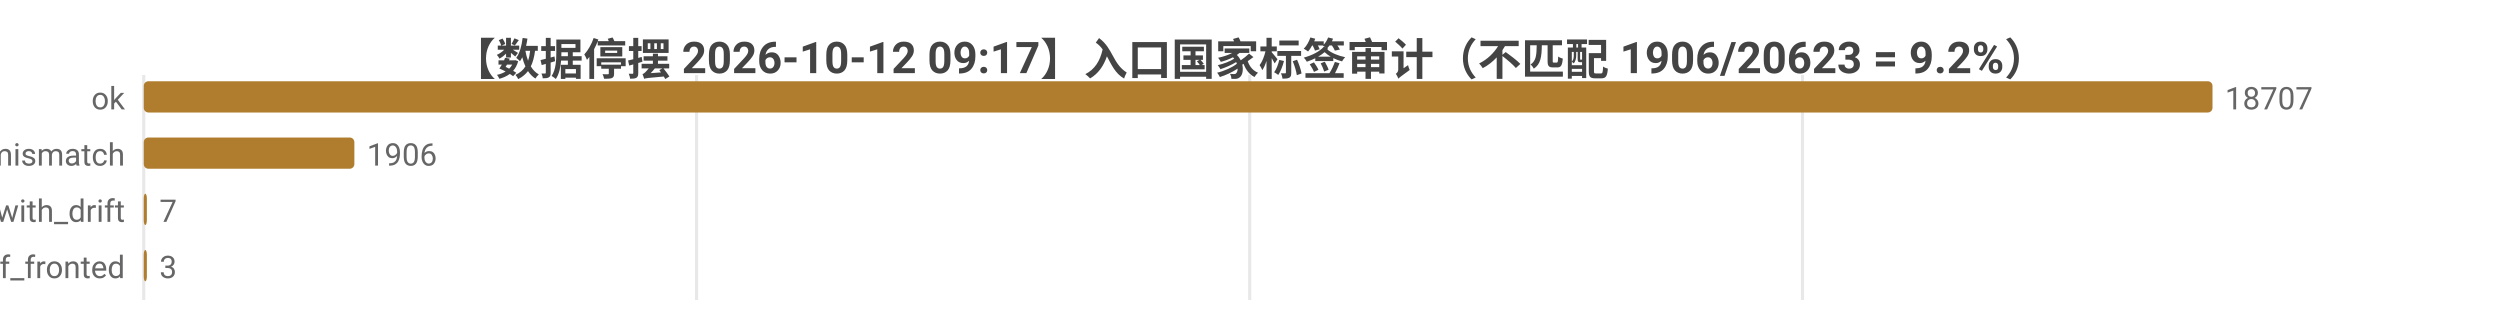
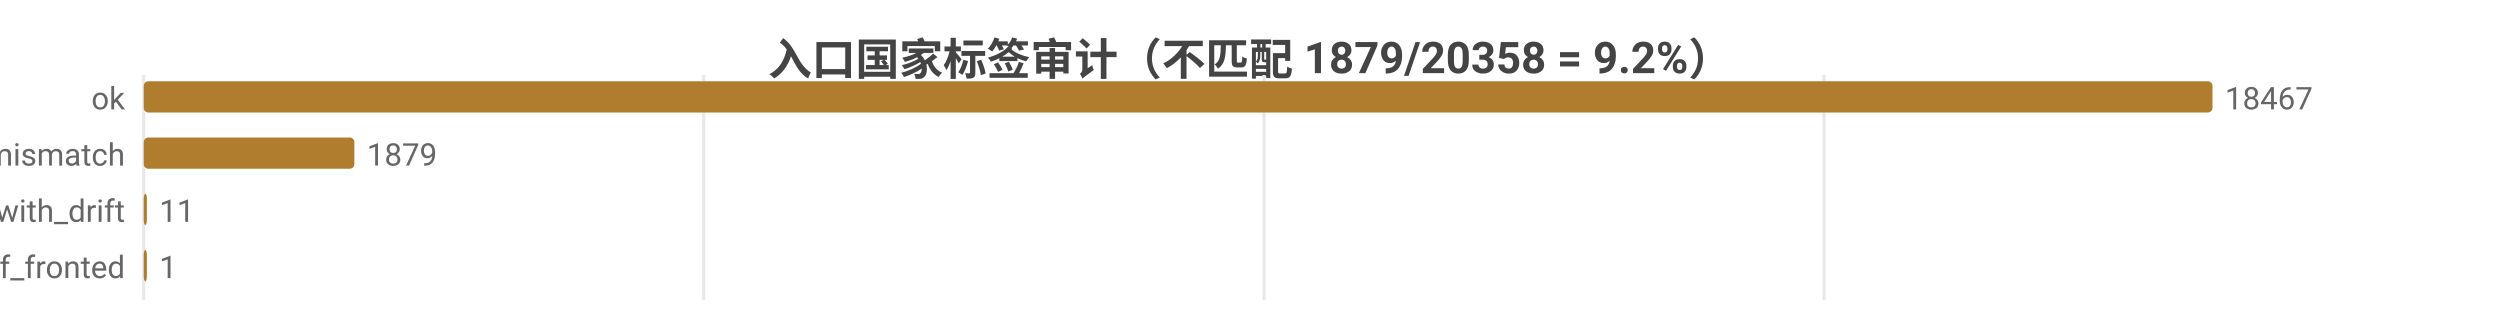
<svg xmlns="http://www.w3.org/2000/svg" width="800" height="104" viewBox="0 0 800 104">
  <rect width="800" height="104" fill="#ffffff" />
  <style>text{font-family:system-ui,-apple-system,'Segoe UI',Roboto,'PingFang SC','Microsoft YaHei','Noto Sans CJK SC',sans-serif}.g{stroke:#e8e8e8;stroke-width:1}.a{stroke:#999;stroke-width:1}.t{font-size:10px;fill:#666}.m{font-size:10px;text-anchor:middle;fill:#666}.e{font-size:10px;text-anchor:end;fill:#666}.l{font-size:11px;fill:#333}.tt{font-size:14px;font-weight:600;text-anchor:middle;fill:#444}.em{font-size:13px;text-anchor:middle;fill:#999}</style>
-   <text class="tt" x="400.0" y="24">【数据停摆 2026-10-12 09:17】入口国家标签审计（不匹配 1906/20623 = 9.2%）</text>
+   <text class="tt" x="400.0" y="24">入口国家标签审计（不匹配 1879/20358 = 9.2%）</text>
  <line class="g" x1="46" y1="24" x2="46" y2="96" />
-   <line class="g" x1="222.9" y1="24" x2="222.9" y2="96" />
-   <line class="g" x1="399.9" y1="24" x2="399.9" y2="96" />
-   <line class="g" x1="576.8" y1="24" x2="576.8" y2="96" />
+   <line class="g" x1="225.2" y1="24" x2="225.2" y2="96" />
+   <line class="g" x1="404.5" y1="24" x2="404.5" y2="96" />
+   <line class="g" x1="583.7" y1="24" x2="583.7" y2="96" />
  <text class="e" x="40" y="35">ok</text>
  <rect x="46" y="26" width="662" height="10" fill="#b07d2e" rx="1.5" />
-   <text class="t" x="712" y="35">18707</text>
+   <text class="t" x="712" y="35">18467</text>
  <text class="e" x="40" y="53">tag_mismatch</text>
  <rect x="46" y="44" width="67.4" height="10" fill="#b07d2e" rx="1.5" />
-   <text class="t" x="117.4" y="53">1906</text>
+   <text class="t" x="117.4" y="53">1879</text>
  <text class="e" x="40" y="71">ok_with_drift</text>
  <rect x="46" y="62" width="1" height="10" fill="#b07d2e" rx="1.5" />
-   <text class="t" x="51" y="71">7</text>
+   <text class="t" x="51" y="71">11</text>
  <text class="e" x="40" y="89">cf_fronted</text>
  <rect x="46" y="80" width="1" height="10" fill="#b07d2e" rx="1.5" />
-   <text class="t" x="51" y="89">3</text>
+   <text class="t" x="51" y="89">1</text>
</svg>
